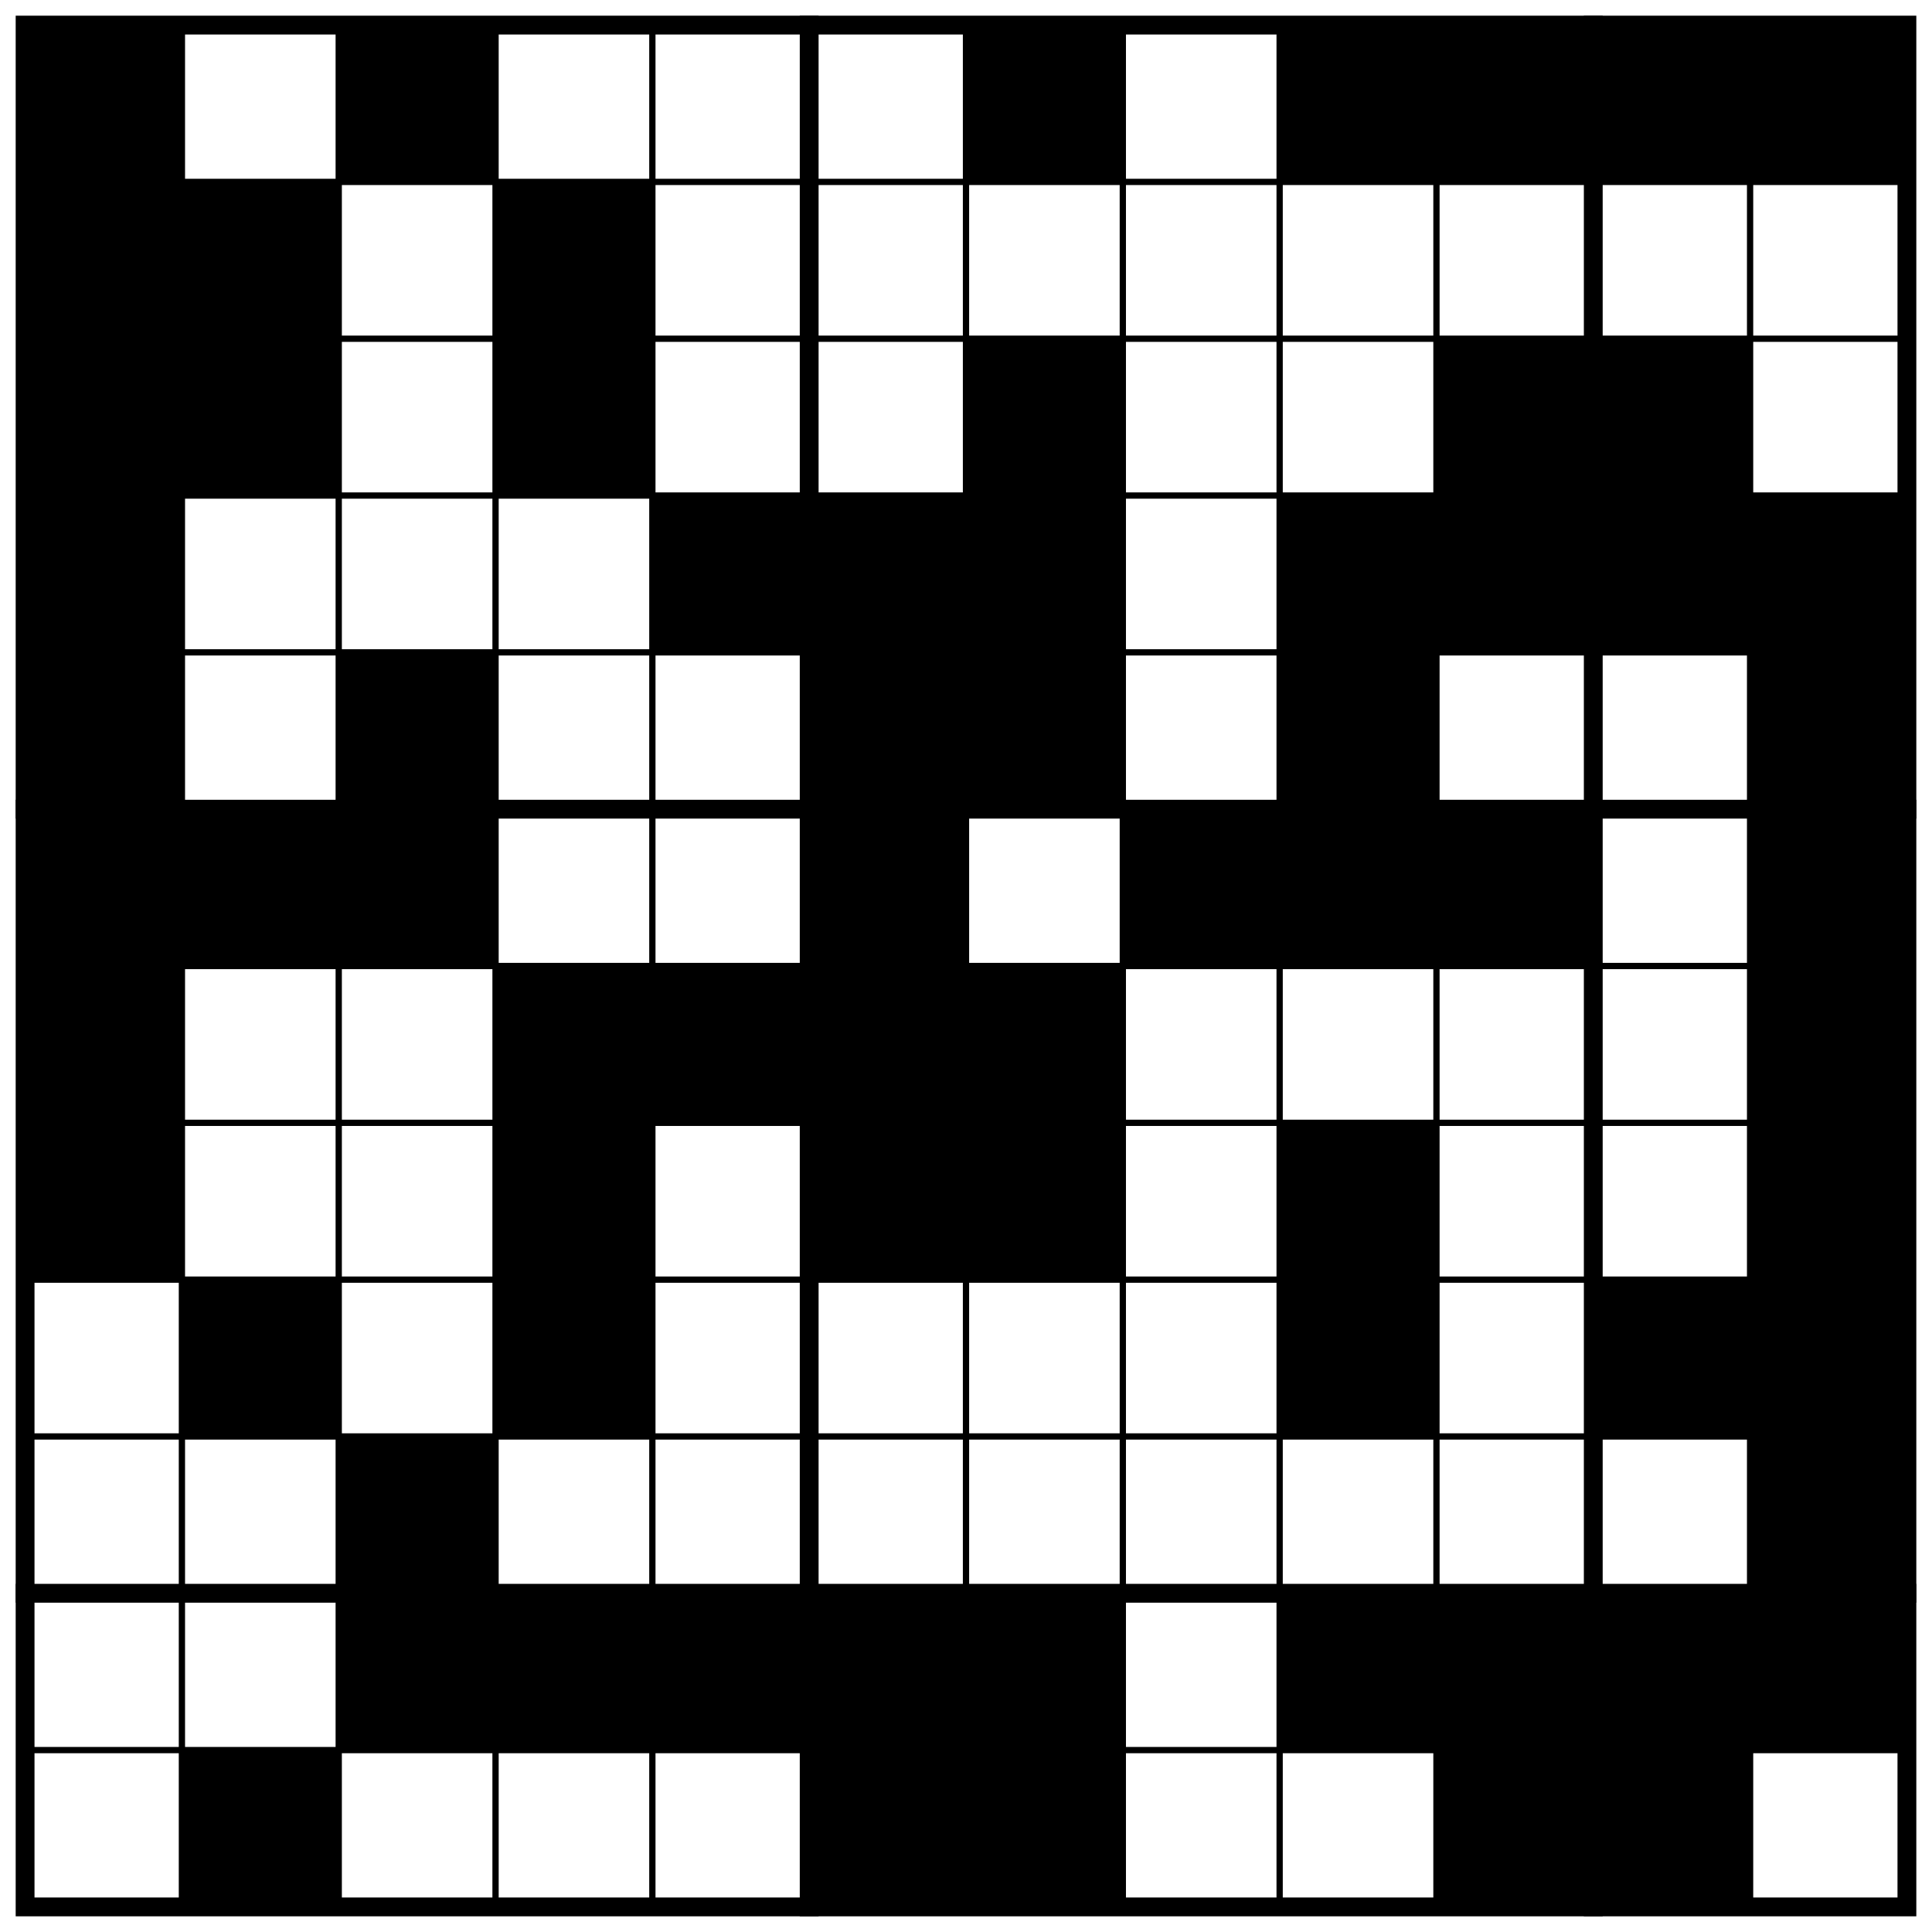
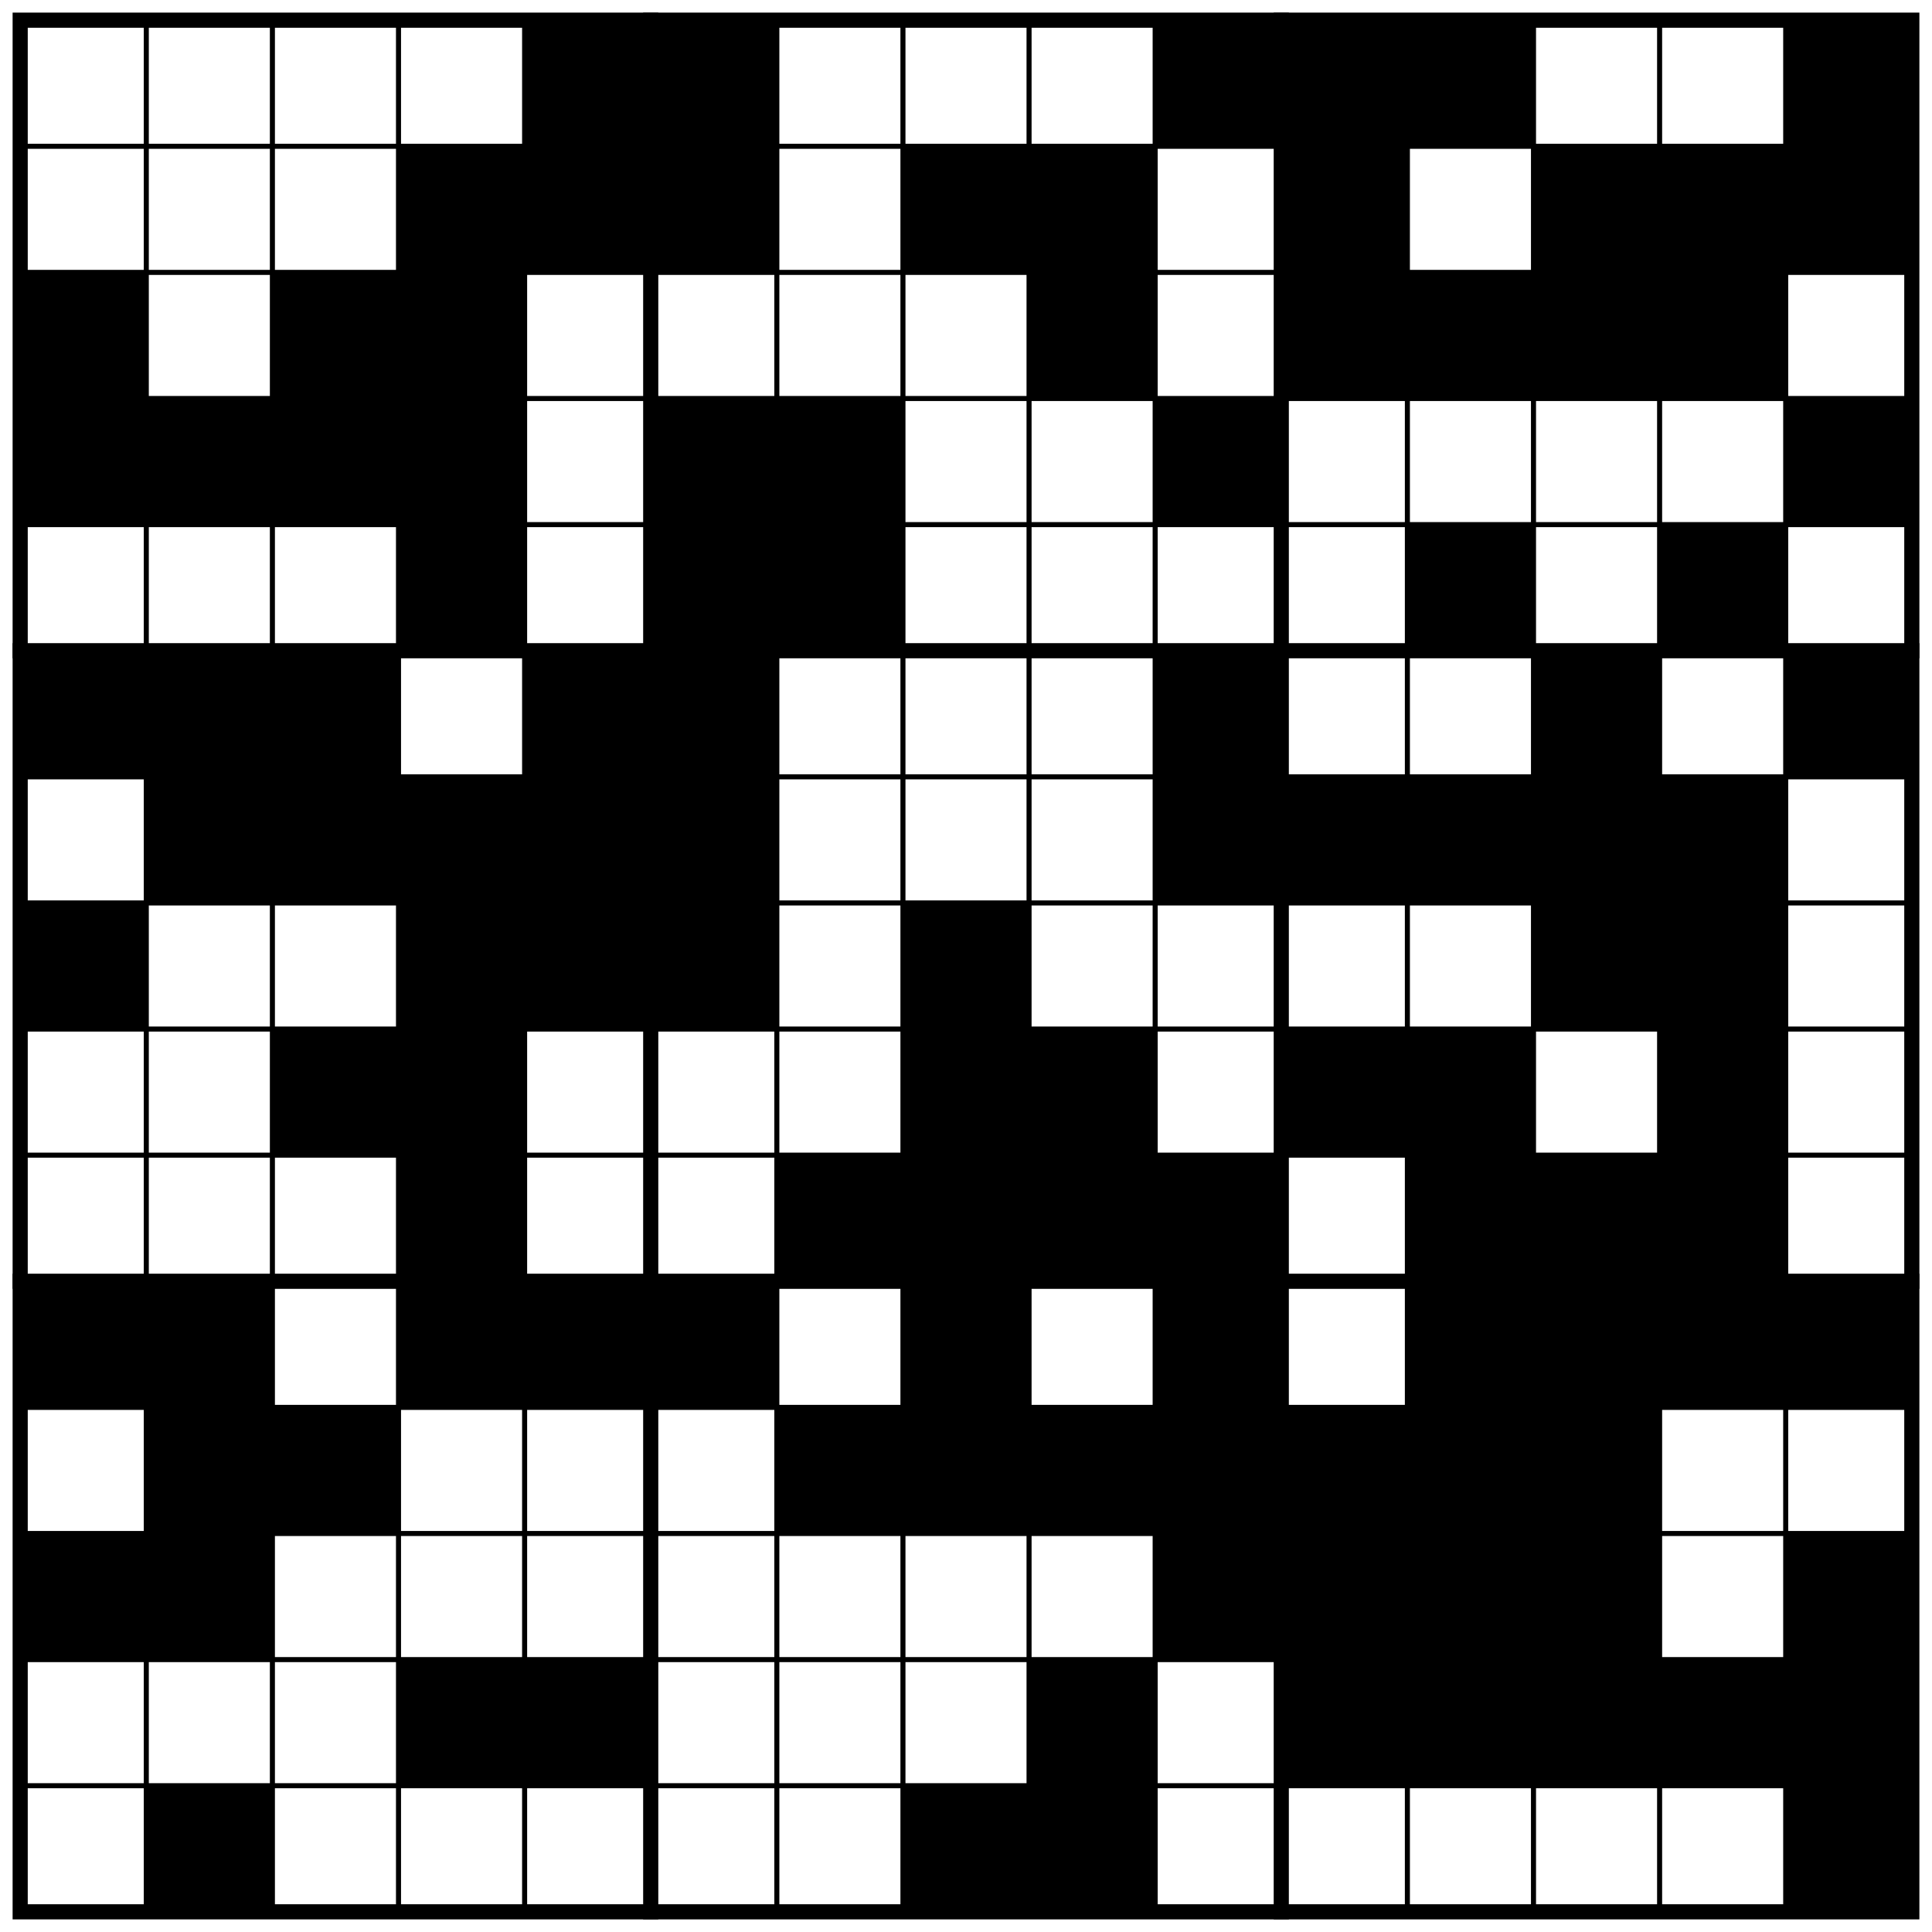
- <svg xmlns="http://www.w3.org/2000/svg" class="p" viewBox="0 0 1232 1232" preserveAspectRatio="xMidYMid meet" shape-rendering="geometricPrecision">
+ <svg xmlns="http://www.w3.org/2000/svg" class="p" viewBox="0 0 1532 1532" preserveAspectRatio="xMidYMid meet" shape-rendering="geometricPrecision">
  <g fill="#000">
-     <rect x="16" y="16" width="100" height="100" />
-     <rect x="216" y="16" width="100" height="100" />
-     <rect x="616" y="16" width="100" height="100" />
-     <rect x="816" y="16" width="100" height="100" />
+     <rect x="416" y="16" width="100" height="100" />
+     <rect x="516" y="16" width="100" height="100" />
    <rect x="916" y="16" width="100" height="100" />
    <rect x="1016" y="16" width="100" height="100" />
    <rect x="1116" y="16" width="100" height="100" />
-     <rect x="16" y="116" width="100" height="100" />
-     <rect x="116" y="116" width="100" height="100" />
+     <rect x="1416" y="16" width="100" height="100" />
    <rect x="316" y="116" width="100" height="100" />
+     <rect x="416" y="116" width="100" height="100" />
+     <rect x="516" y="116" width="100" height="100" />
+     <rect x="716" y="116" width="100" height="100" />
+     <rect x="816" y="116" width="100" height="100" />
+     <rect x="1016" y="116" width="100" height="100" />
+     <rect x="1216" y="116" width="100" height="100" />
+     <rect x="1316" y="116" width="100" height="100" />
+     <rect x="1416" y="116" width="100" height="100" />
    <rect x="16" y="216" width="100" height="100" />
-     <rect x="116" y="216" width="100" height="100" />
+     <rect x="216" y="216" width="100" height="100" />
    <rect x="316" y="216" width="100" height="100" />
-     <rect x="616" y="216" width="100" height="100" />
-     <rect x="916" y="216" width="100" height="100" />
+     <rect x="816" y="216" width="100" height="100" />
    <rect x="1016" y="216" width="100" height="100" />
+     <rect x="1116" y="216" width="100" height="100" />
+     <rect x="1216" y="216" width="100" height="100" />
+     <rect x="1316" y="216" width="100" height="100" />
    <rect x="16" y="316" width="100" height="100" />
-     <rect x="416" y="316" width="100" height="100" />
+     <rect x="116" y="316" width="100" height="100" />
+     <rect x="216" y="316" width="100" height="100" />
+     <rect x="316" y="316" width="100" height="100" />
    <rect x="516" y="316" width="100" height="100" />
    <rect x="616" y="316" width="100" height="100" />
-     <rect x="816" y="316" width="100" height="100" />
    <rect x="916" y="316" width="100" height="100" />
-     <rect x="1016" y="316" width="100" height="100" />
-     <rect x="1116" y="316" width="100" height="100" />
-     <rect x="16" y="416" width="100" height="100" />
-     <rect x="216" y="416" width="100" height="100" />
+     <rect x="1416" y="316" width="100" height="100" />
+     <rect x="316" y="416" width="100" height="100" />
    <rect x="516" y="416" width="100" height="100" />
    <rect x="616" y="416" width="100" height="100" />
-     <rect x="816" y="416" width="100" height="100" />
    <rect x="1116" y="416" width="100" height="100" />
+     <rect x="1316" y="416" width="100" height="100" />
    <rect x="16" y="516" width="100" height="100" />
    <rect x="116" y="516" width="100" height="100" />
    <rect x="216" y="516" width="100" height="100" />
+     <rect x="416" y="516" width="100" height="100" />
    <rect x="516" y="516" width="100" height="100" />
-     <rect x="716" y="516" width="100" height="100" />
-     <rect x="816" y="516" width="100" height="100" />
    <rect x="916" y="516" width="100" height="100" />
-     <rect x="1116" y="516" width="100" height="100" />
-     <rect x="16" y="616" width="100" height="100" />
+     <rect x="1216" y="516" width="100" height="100" />
+     <rect x="1416" y="516" width="100" height="100" />
+     <rect x="116" y="616" width="100" height="100" />
+     <rect x="216" y="616" width="100" height="100" />
    <rect x="316" y="616" width="100" height="100" />
    <rect x="416" y="616" width="100" height="100" />
    <rect x="516" y="616" width="100" height="100" />
-     <rect x="616" y="616" width="100" height="100" />
+     <rect x="916" y="616" width="100" height="100" />
+     <rect x="1016" y="616" width="100" height="100" />
    <rect x="1116" y="616" width="100" height="100" />
+     <rect x="1216" y="616" width="100" height="100" />
+     <rect x="1316" y="616" width="100" height="100" />
    <rect x="16" y="716" width="100" height="100" />
    <rect x="316" y="716" width="100" height="100" />
+     <rect x="416" y="716" width="100" height="100" />
    <rect x="516" y="716" width="100" height="100" />
-     <rect x="616" y="716" width="100" height="100" />
-     <rect x="816" y="716" width="100" height="100" />
-     <rect x="1116" y="716" width="100" height="100" />
-     <rect x="116" y="816" width="100" height="100" />
+     <rect x="716" y="716" width="100" height="100" />
+     <rect x="1216" y="716" width="100" height="100" />
+     <rect x="1316" y="716" width="100" height="100" />
+     <rect x="216" y="816" width="100" height="100" />
    <rect x="316" y="816" width="100" height="100" />
+     <rect x="716" y="816" width="100" height="100" />
    <rect x="816" y="816" width="100" height="100" />
    <rect x="1016" y="816" width="100" height="100" />
    <rect x="1116" y="816" width="100" height="100" />
-     <rect x="216" y="916" width="100" height="100" />
+     <rect x="1316" y="816" width="100" height="100" />
+     <rect x="316" y="916" width="100" height="100" />
+     <rect x="616" y="916" width="100" height="100" />
+     <rect x="716" y="916" width="100" height="100" />
+     <rect x="816" y="916" width="100" height="100" />
+     <rect x="916" y="916" width="100" height="100" />
    <rect x="1116" y="916" width="100" height="100" />
-     <rect x="216" y="1016" width="100" height="100" />
+     <rect x="1216" y="916" width="100" height="100" />
+     <rect x="1316" y="916" width="100" height="100" />
+     <rect x="16" y="1016" width="100" height="100" />
+     <rect x="116" y="1016" width="100" height="100" />
    <rect x="316" y="1016" width="100" height="100" />
    <rect x="416" y="1016" width="100" height="100" />
    <rect x="516" y="1016" width="100" height="100" />
-     <rect x="616" y="1016" width="100" height="100" />
-     <rect x="816" y="1016" width="100" height="100" />
+     <rect x="716" y="1016" width="100" height="100" />
    <rect x="916" y="1016" width="100" height="100" />
-     <rect x="1016" y="1016" width="100" height="100" />
    <rect x="1116" y="1016" width="100" height="100" />
+     <rect x="1216" y="1016" width="100" height="100" />
+     <rect x="1316" y="1016" width="100" height="100" />
+     <rect x="1416" y="1016" width="100" height="100" />
    <rect x="116" y="1116" width="100" height="100" />
-     <rect x="516" y="1116" width="100" height="100" />
+     <rect x="216" y="1116" width="100" height="100" />
    <rect x="616" y="1116" width="100" height="100" />
+     <rect x="716" y="1116" width="100" height="100" />
+     <rect x="816" y="1116" width="100" height="100" />
    <rect x="916" y="1116" width="100" height="100" />
    <rect x="1016" y="1116" width="100" height="100" />
+     <rect x="1116" y="1116" width="100" height="100" />
+     <rect x="1216" y="1116" width="100" height="100" />
+     <rect x="16" y="1216" width="100" height="100" />
+     <rect x="116" y="1216" width="100" height="100" />
+     <rect x="916" y="1216" width="100" height="100" />
+     <rect x="1016" y="1216" width="100" height="100" />
+     <rect x="1116" y="1216" width="100" height="100" />
+     <rect x="1216" y="1216" width="100" height="100" />
+     <rect x="1416" y="1216" width="100" height="100" />
+     <rect x="316" y="1316" width="100" height="100" />
+     <rect x="416" y="1316" width="100" height="100" />
+     <rect x="816" y="1316" width="100" height="100" />
+     <rect x="1016" y="1316" width="100" height="100" />
+     <rect x="1116" y="1316" width="100" height="100" />
+     <rect x="1216" y="1316" width="100" height="100" />
+     <rect x="1316" y="1316" width="100" height="100" />
+     <rect x="1416" y="1316" width="100" height="100" />
+     <rect x="116" y="1416" width="100" height="100" />
+     <rect x="716" y="1416" width="100" height="100" />
+     <rect x="816" y="1416" width="100" height="100" />
+     <rect x="1416" y="1416" width="100" height="100" />
  </g>
-   <path d="M16 116H1216M16 216H1216M16 316H1216M16 416H1216M16 616H1216M16 716H1216M16 816H1216M16 916H1216M16 1116H1216M116 16V1216M216 16V1216M316 16V1216M416 16V1216M616 16V1216M716 16V1216M816 16V1216M916 16V1216M1116 16V1216" fill="none" stroke="#000" stroke-width="4" stroke-linecap="square" />
-   <path d="M16 516H1216M16 1016H1216M516 16V1216M1016 16V1216" fill="none" stroke="#000" stroke-width="12" stroke-linecap="square" />
-   <rect x="16" y="16" width="1200" height="1200" fill="none" stroke="#000" stroke-width="12" />
+   <path d="M16 116H1516M16 216H1516M16 316H1516M16 416H1516M16 616H1516M16 716H1516M16 816H1516M16 916H1516M16 1116H1516M16 1216H1516M16 1316H1516M16 1416H1516M116 16V1516M216 16V1516M316 16V1516M416 16V1516M616 16V1516M716 16V1516M816 16V1516M916 16V1516M1116 16V1516M1216 16V1516M1316 16V1516M1416 16V1516" fill="none" stroke="#000" stroke-width="4" stroke-linecap="square" />
+   <path d="M16 516H1516M16 1016H1516M516 16V1516M1016 16V1516" fill="none" stroke="#000" stroke-width="12" stroke-linecap="square" />
+   <rect x="16" y="16" width="1500" height="1500" fill="none" stroke="#000" stroke-width="12" />
</svg>
